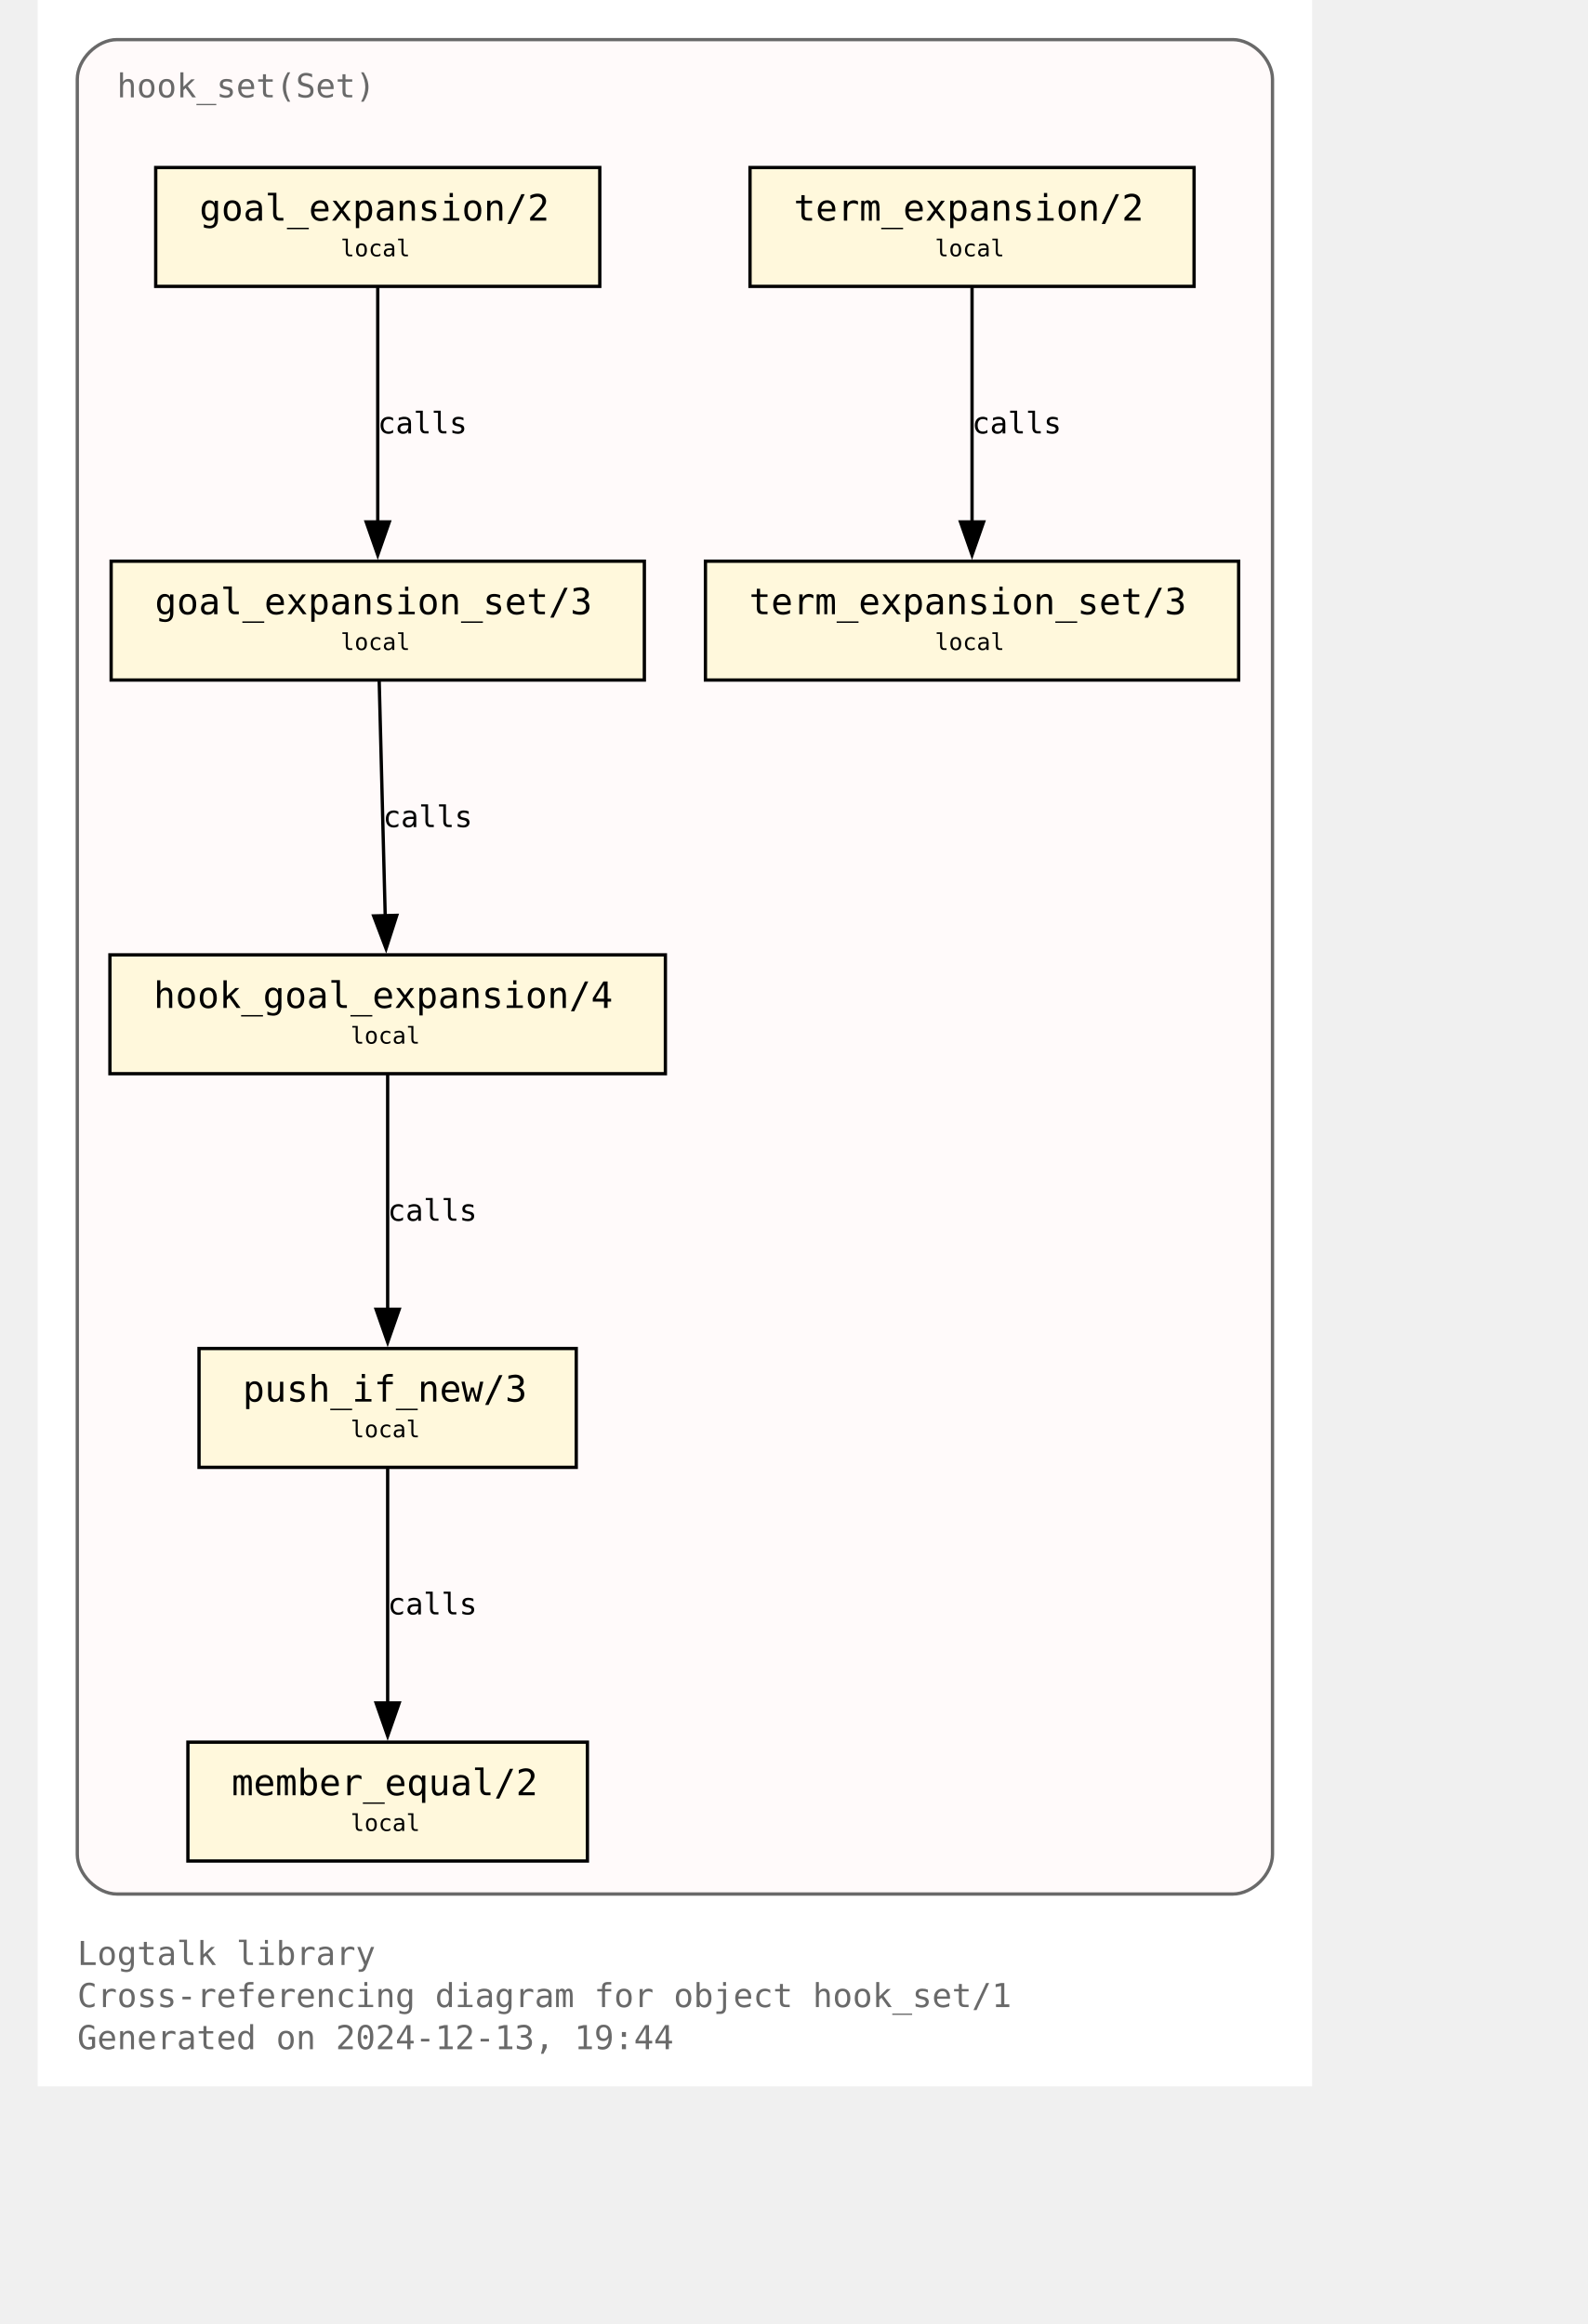
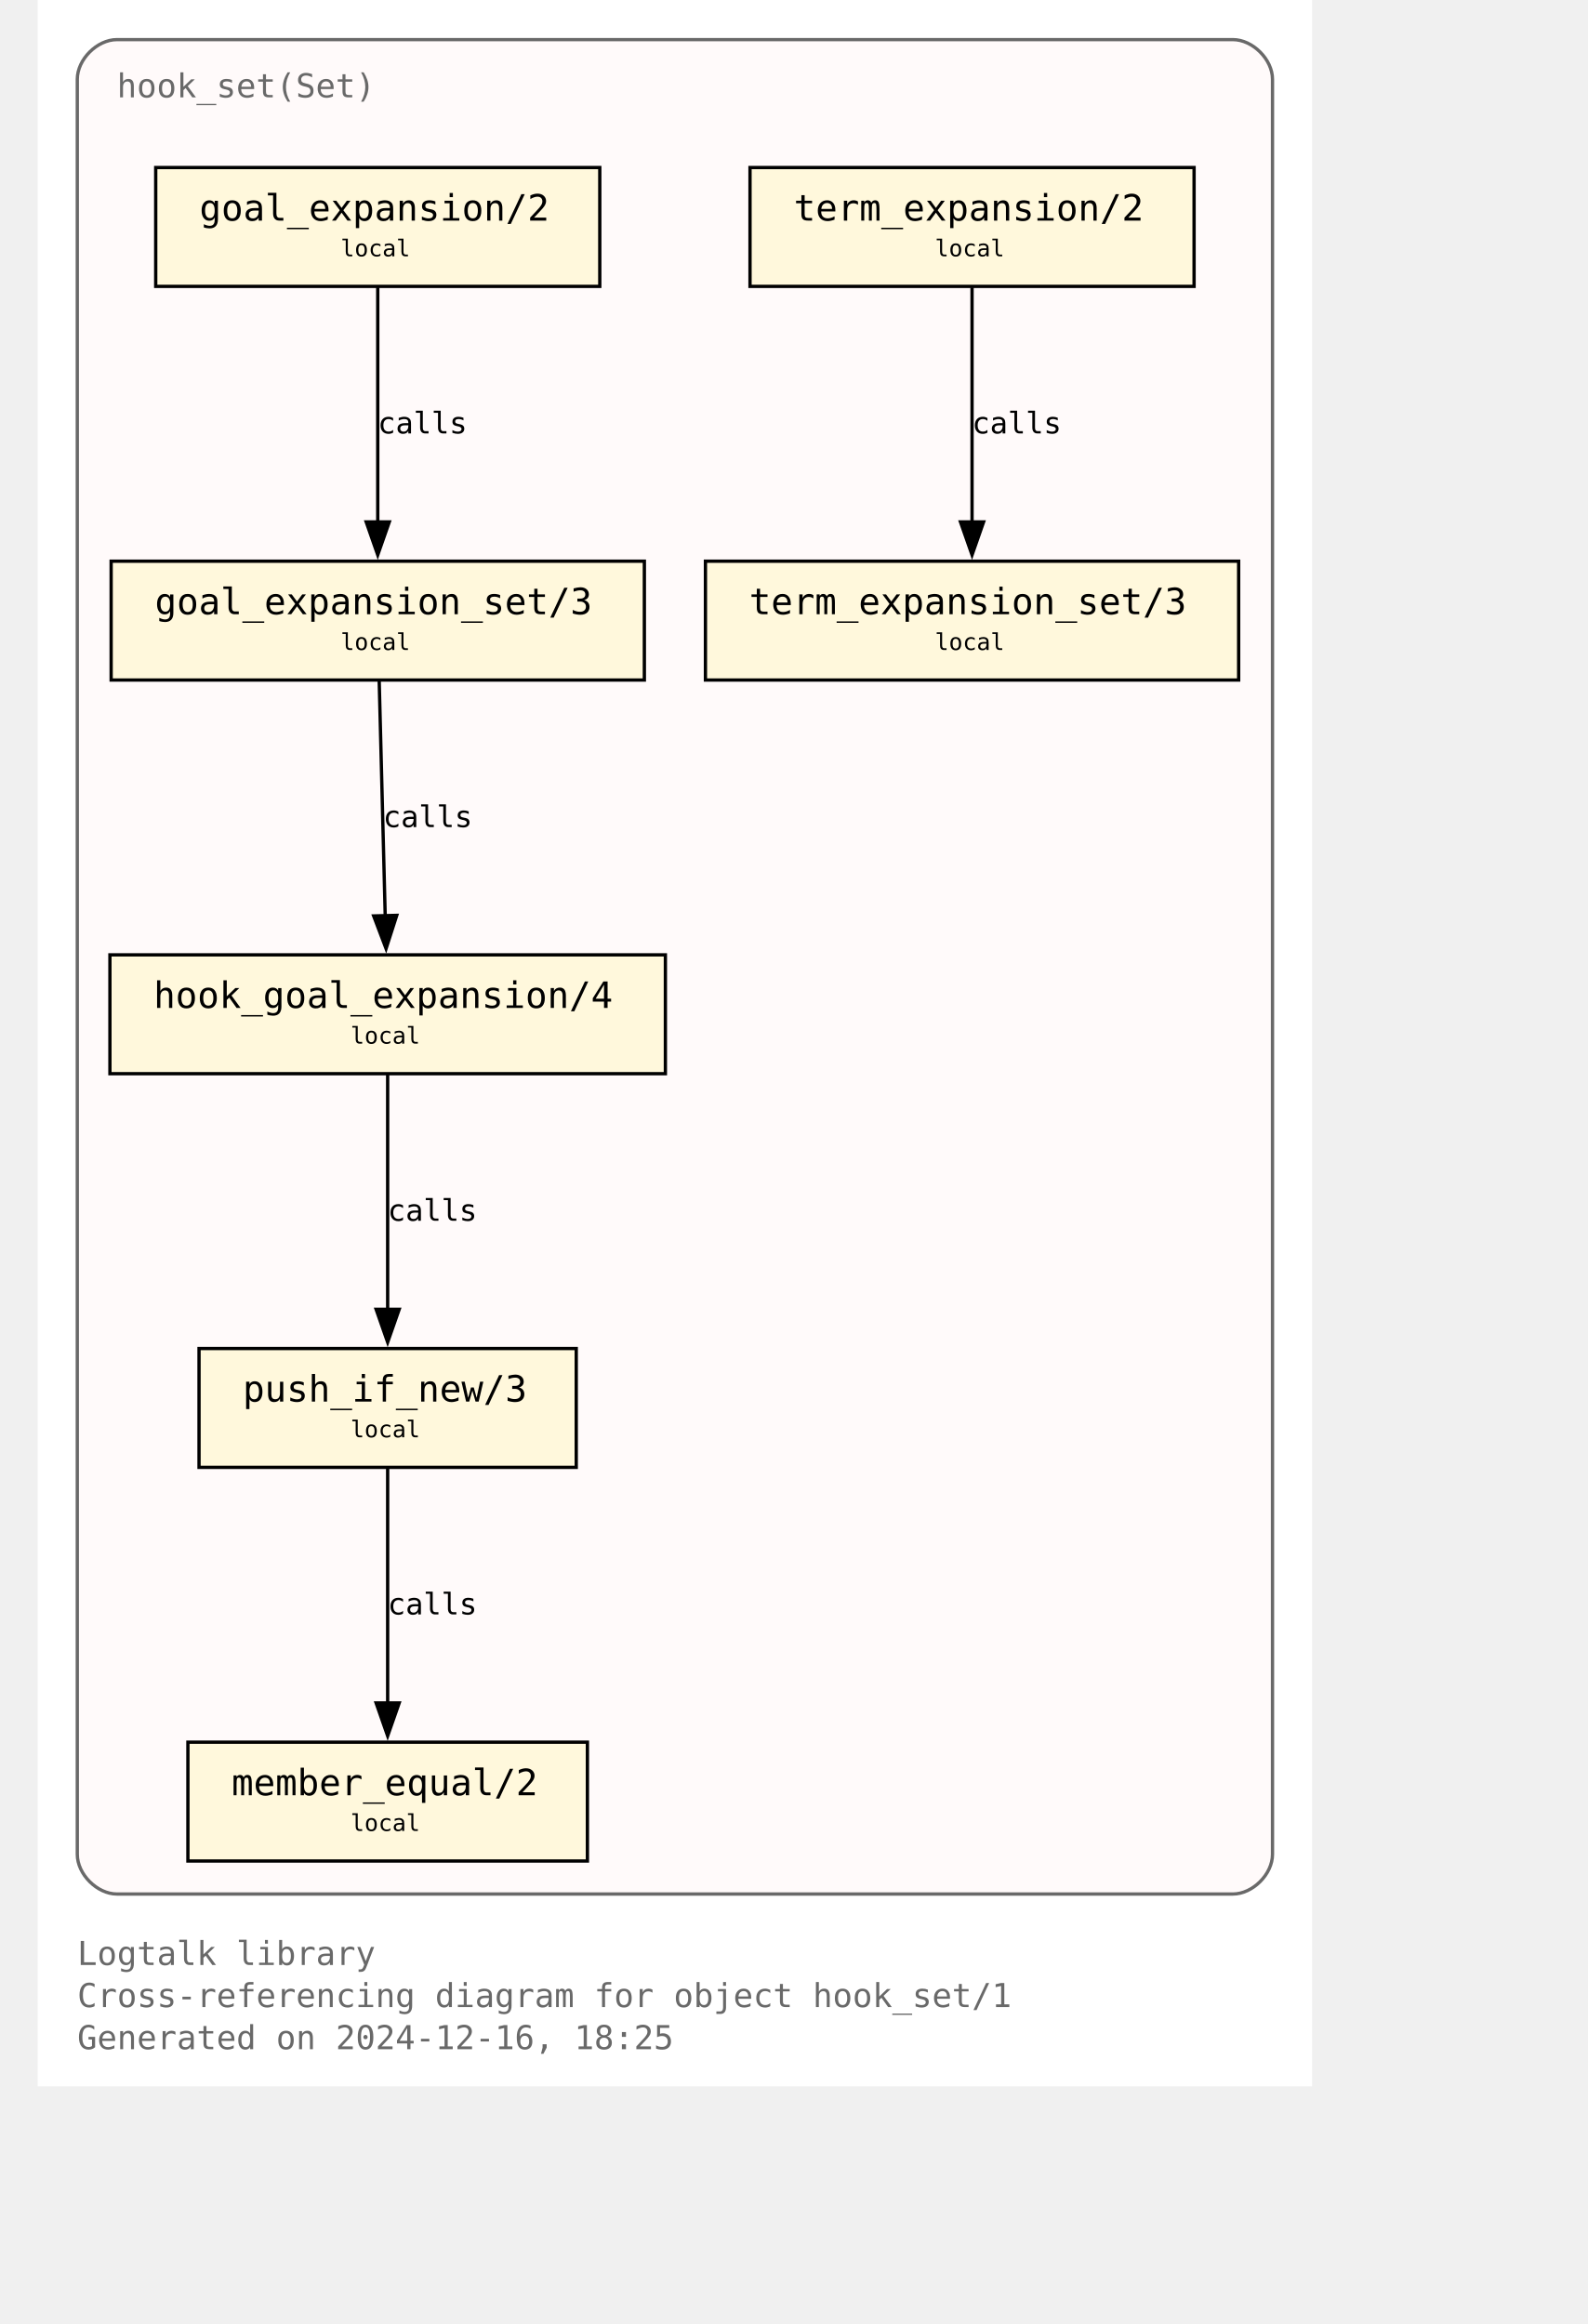
<svg xmlns="http://www.w3.org/2000/svg" xmlns:xlink="http://www.w3.org/1999/xlink" width="530pt" height="776pt" viewBox="72.00 72.00 458.00 704.00">
  <g id="graph0" class="graph" transform="scale(1 1) rotate(0) translate(76 700)">
    <polygon fill="white" stroke="none" points="-4,4 -4,-628 382,-628 382,4 -4,4" />
    <text text-anchor="start" x="8" y="-32.75" font-family="Monospace" font-size="10.00" fill="dimgray">Logtalk library</text>
    <text text-anchor="start" x="8" y="-20" font-family="Monospace" font-size="10.00" fill="dimgray">Cross-referencing diagram for object hook_set/1</text>
-     <text text-anchor="start" x="8" y="-7.25" font-family="Monospace" font-size="10.00" fill="dimgray">Generated on 2024-12-13, 19:44</text>
+     <text text-anchor="start" x="8" y="-7.25" font-family="Monospace" font-size="10.00" fill="dimgray">Generated on 2024-12-16, 18:25</text>
    <g id="clust1" class="cluster">
      <g id="a_clust1">
        <a xlink:title="hook_set(Set)">
          <path fill="snow" stroke="dimgray" d="M20,-54.25C20,-54.25 358,-54.25 358,-54.25 364,-54.25 370,-60.25 370,-66.25 370,-66.25 370,-604 370,-604 370,-610 364,-616 358,-616 358,-616 20,-616 20,-616 14,-616 8,-610 8,-604 8,-604 8,-66.25 8,-66.25 8,-60.25 14,-54.25 20,-54.25" />
          <g id="a_clust1_0">
-             <a xlink:href="https://github.com/LogtalkDotOrg/logtalk3/tree/9896bf33778d9b5dd20f193051a04885cb997cab/library/hook_flows/hook_set.lgt" xlink:title="https://github.com/LogtalkDotOrg/logtalk3/tree/9896bf33778d9b5dd20f193051a04885cb997cab/library/hook_flows/hook_set.lgt">
+             <a xlink:href="https://github.com/LogtalkDotOrg/logtalk3/tree/b269d66a29f1e53bcf2213f65b99771e00c43c33/library/hook_flows/hook_set.lgt" xlink:title="https://github.com/LogtalkDotOrg/logtalk3/tree/b269d66a29f1e53bcf2213f65b99771e00c43c33/library/hook_flows/hook_set.lgt">
              <text text-anchor="start" x="20" y="-598.5" font-family="Monospace" font-size="10.00" fill="dimgray">hook_set(Set)</text>
            </a>
          </g>
        </a>
      </g>
    </g>
    <g id="node1" class="node">
      <g id="a_node1">
-         <a xlink:href="https://github.com/LogtalkDotOrg/logtalk3/tree/9896bf33778d9b5dd20f193051a04885cb997cab/library/hook_flows/hook_set.lgt#L52" xlink:title="https://github.com/LogtalkDotOrg/logtalk3/tree/9896bf33778d9b5dd20f193051a04885cb997cab/library/hook_flows/hook_set.lgt#L52">
+         <a xlink:href="https://github.com/LogtalkDotOrg/logtalk3/tree/b269d66a29f1e53bcf2213f65b99771e00c43c33/library/hook_flows/hook_set.lgt#L52" xlink:title="https://github.com/LogtalkDotOrg/logtalk3/tree/b269d66a29f1e53bcf2213f65b99771e00c43c33/library/hook_flows/hook_set.lgt#L52">
          <polygon fill="cornsilk" stroke="black" points="166.25,-577.25 31.75,-577.25 31.75,-541.25 166.25,-541.25 166.25,-577.25" />
          <text text-anchor="start" x="39.75" y="-561.95" font-family="Monospace" font-size="9.00"> </text>
          <text text-anchor="start" x="45" y="-561.17" font-family="Monospace" font-size="11.00">goal_expansion/2</text>
          <text text-anchor="start" x="153" y="-561.95" font-family="Monospace" font-size="9.00"> </text>
          <text text-anchor="start" x="39.75" y="-549.58" font-family="Monospace" font-size="9.00"> </text>
          <text text-anchor="start" x="87.75" y="-550.35" font-family="Monospace" font-size="7.00">local</text>
          <text text-anchor="start" x="153" y="-549.58" font-family="Monospace" font-size="9.00"> </text>
        </a>
      </g>
    </g>
    <g id="node4" class="node">
      <g id="a_node4">
-         <a xlink:href="https://github.com/LogtalkDotOrg/logtalk3/tree/9896bf33778d9b5dd20f193051a04885cb997cab/library/hook_flows/hook_set.lgt#L56" xlink:title="https://github.com/LogtalkDotOrg/logtalk3/tree/9896bf33778d9b5dd20f193051a04885cb997cab/library/hook_flows/hook_set.lgt#L56">
+         <a xlink:href="https://github.com/LogtalkDotOrg/logtalk3/tree/b269d66a29f1e53bcf2213f65b99771e00c43c33/library/hook_flows/hook_set.lgt#L56" xlink:title="https://github.com/LogtalkDotOrg/logtalk3/tree/b269d66a29f1e53bcf2213f65b99771e00c43c33/library/hook_flows/hook_set.lgt#L56">
          <polygon fill="cornsilk" stroke="black" points="179.75,-458 18.25,-458 18.25,-422 179.75,-422 179.75,-458" />
          <text text-anchor="start" x="26.25" y="-442.7" font-family="Monospace" font-size="9.00"> </text>
          <text text-anchor="start" x="31.5" y="-441.93" font-family="Monospace" font-size="11.00">goal_expansion_set/3</text>
          <text text-anchor="start" x="166.5" y="-442.7" font-family="Monospace" font-size="9.00"> </text>
          <text text-anchor="start" x="26.25" y="-430.32" font-family="Monospace" font-size="9.00"> </text>
          <text text-anchor="start" x="87.75" y="-431.1" font-family="Monospace" font-size="7.00">local</text>
          <text text-anchor="start" x="166.5" y="-430.32" font-family="Monospace" font-size="9.00"> </text>
        </a>
      </g>
    </g>
    <g id="edge2" class="edge">
      <g id="a_edge2">
-         <a xlink:href="https://github.com/LogtalkDotOrg/logtalk3/tree/9896bf33778d9b5dd20f193051a04885cb997cab/library/hook_flows/hook_set.lgt#L52" xlink:title="calls">
+         <a xlink:href="https://github.com/LogtalkDotOrg/logtalk3/tree/b269d66a29f1e53bcf2213f65b99771e00c43c33/library/hook_flows/hook_set.lgt#L52" xlink:title="calls">
          <path fill="none" stroke="black" d="M99,-540.95C99,-522.25 99,-492.12 99,-469.83" />
          <polygon fill="black" stroke="black" points="102.5,-469.89 99,-459.89 95.5,-469.89 102.5,-469.89" />
        </a>
      </g>
      <g id="a_edge2-label">
-         <a xlink:href="https://github.com/LogtalkDotOrg/logtalk3/tree/9896bf33778d9b5dd20f193051a04885cb997cab/library/hook_flows/hook_set.lgt#L52" xlink:title="https://github.com/LogtalkDotOrg/logtalk3/tree/9896bf33778d9b5dd20f193051a04885cb997cab/library/hook_flows/hook_set.lgt#L52">
+         <a xlink:href="https://github.com/LogtalkDotOrg/logtalk3/tree/b269d66a29f1e53bcf2213f65b99771e00c43c33/library/hook_flows/hook_set.lgt#L52" xlink:title="https://github.com/LogtalkDotOrg/logtalk3/tree/b269d66a29f1e53bcf2213f65b99771e00c43c33/library/hook_flows/hook_set.lgt#L52">
          <text text-anchor="start" x="99" y="-496.7" font-family="Monospace" font-size="9.00">calls</text>
        </a>
      </g>
    </g>
    <g id="node2" class="node">
      <g id="a_node2">
-         <a xlink:href="https://github.com/LogtalkDotOrg/logtalk3/tree/9896bf33778d9b5dd20f193051a04885cb997cab/library/hook_flows/hook_set.lgt#L40" xlink:title="https://github.com/LogtalkDotOrg/logtalk3/tree/9896bf33778d9b5dd20f193051a04885cb997cab/library/hook_flows/hook_set.lgt#L40">
+         <a xlink:href="https://github.com/LogtalkDotOrg/logtalk3/tree/b269d66a29f1e53bcf2213f65b99771e00c43c33/library/hook_flows/hook_set.lgt#L40" xlink:title="https://github.com/LogtalkDotOrg/logtalk3/tree/b269d66a29f1e53bcf2213f65b99771e00c43c33/library/hook_flows/hook_set.lgt#L40">
          <polygon fill="cornsilk" stroke="black" points="346.25,-577.25 211.75,-577.25 211.75,-541.25 346.25,-541.25 346.25,-577.25" />
          <text text-anchor="start" x="219.75" y="-561.95" font-family="Monospace" font-size="9.00"> </text>
          <text text-anchor="start" x="225" y="-561.17" font-family="Monospace" font-size="11.00">term_expansion/2</text>
          <text text-anchor="start" x="333" y="-561.95" font-family="Monospace" font-size="9.00"> </text>
          <text text-anchor="start" x="219.75" y="-549.58" font-family="Monospace" font-size="9.00"> </text>
          <text text-anchor="start" x="267.75" y="-550.35" font-family="Monospace" font-size="7.00">local</text>
          <text text-anchor="start" x="333" y="-549.58" font-family="Monospace" font-size="9.00"> </text>
        </a>
      </g>
    </g>
    <g id="node3" class="node">
      <g id="a_node3">
-         <a xlink:href="https://github.com/LogtalkDotOrg/logtalk3/tree/9896bf33778d9b5dd20f193051a04885cb997cab/library/hook_flows/hook_set.lgt#L44" xlink:title="https://github.com/LogtalkDotOrg/logtalk3/tree/9896bf33778d9b5dd20f193051a04885cb997cab/library/hook_flows/hook_set.lgt#L44">
+         <a xlink:href="https://github.com/LogtalkDotOrg/logtalk3/tree/b269d66a29f1e53bcf2213f65b99771e00c43c33/library/hook_flows/hook_set.lgt#L44" xlink:title="https://github.com/LogtalkDotOrg/logtalk3/tree/b269d66a29f1e53bcf2213f65b99771e00c43c33/library/hook_flows/hook_set.lgt#L44">
          <polygon fill="cornsilk" stroke="black" points="359.75,-458 198.25,-458 198.25,-422 359.75,-422 359.75,-458" />
          <text text-anchor="start" x="206.25" y="-442.7" font-family="Monospace" font-size="9.00"> </text>
          <text text-anchor="start" x="211.5" y="-441.93" font-family="Monospace" font-size="11.00">term_expansion_set/3</text>
          <text text-anchor="start" x="346.5" y="-442.7" font-family="Monospace" font-size="9.00"> </text>
          <text text-anchor="start" x="206.25" y="-430.32" font-family="Monospace" font-size="9.00"> </text>
          <text text-anchor="start" x="267.75" y="-431.1" font-family="Monospace" font-size="7.00">local</text>
          <text text-anchor="start" x="346.5" y="-430.32" font-family="Monospace" font-size="9.00"> </text>
        </a>
      </g>
    </g>
    <g id="edge1" class="edge">
      <g id="a_edge1">
-         <a xlink:href="https://github.com/LogtalkDotOrg/logtalk3/tree/9896bf33778d9b5dd20f193051a04885cb997cab/library/hook_flows/hook_set.lgt#L40" xlink:title="calls">
+         <a xlink:href="https://github.com/LogtalkDotOrg/logtalk3/tree/b269d66a29f1e53bcf2213f65b99771e00c43c33/library/hook_flows/hook_set.lgt#L40" xlink:title="calls">
          <path fill="none" stroke="black" d="M279,-540.95C279,-522.25 279,-492.12 279,-469.83" />
          <polygon fill="black" stroke="black" points="282.5,-469.89 279,-459.89 275.5,-469.89 282.5,-469.89" />
        </a>
      </g>
      <g id="a_edge1-label">
-         <a xlink:href="https://github.com/LogtalkDotOrg/logtalk3/tree/9896bf33778d9b5dd20f193051a04885cb997cab/library/hook_flows/hook_set.lgt#L40" xlink:title="https://github.com/LogtalkDotOrg/logtalk3/tree/9896bf33778d9b5dd20f193051a04885cb997cab/library/hook_flows/hook_set.lgt#L40">
+         <a xlink:href="https://github.com/LogtalkDotOrg/logtalk3/tree/b269d66a29f1e53bcf2213f65b99771e00c43c33/library/hook_flows/hook_set.lgt#L40" xlink:title="https://github.com/LogtalkDotOrg/logtalk3/tree/b269d66a29f1e53bcf2213f65b99771e00c43c33/library/hook_flows/hook_set.lgt#L40">
          <text text-anchor="start" x="279" y="-496.7" font-family="Monospace" font-size="9.00">calls</text>
        </a>
      </g>
    </g>
    <g id="node5" class="node">
      <g id="a_node5">
-         <a xlink:href="https://github.com/LogtalkDotOrg/logtalk3/tree/9896bf33778d9b5dd20f193051a04885cb997cab/library/hook_flows/hook_set.lgt#L63" xlink:title="https://github.com/LogtalkDotOrg/logtalk3/tree/9896bf33778d9b5dd20f193051a04885cb997cab/library/hook_flows/hook_set.lgt#L63">
+         <a xlink:href="https://github.com/LogtalkDotOrg/logtalk3/tree/b269d66a29f1e53bcf2213f65b99771e00c43c33/library/hook_flows/hook_set.lgt#L63" xlink:title="https://github.com/LogtalkDotOrg/logtalk3/tree/b269d66a29f1e53bcf2213f65b99771e00c43c33/library/hook_flows/hook_set.lgt#L63">
          <polygon fill="cornsilk" stroke="black" points="186.12,-338.75 17.88,-338.75 17.88,-302.75 186.12,-302.75 186.12,-338.75" />
          <text text-anchor="start" x="25.88" y="-323.45" font-family="Monospace" font-size="9.00"> </text>
          <text text-anchor="start" x="31.12" y="-322.68" font-family="Monospace" font-size="11.00">hook_goal_expansion/4</text>
          <text text-anchor="start" x="172.88" y="-323.45" font-family="Monospace" font-size="9.00"> </text>
          <text text-anchor="start" x="25.88" y="-311.07" font-family="Monospace" font-size="9.00"> </text>
          <text text-anchor="start" x="90.75" y="-311.85" font-family="Monospace" font-size="7.00">local</text>
          <text text-anchor="start" x="172.88" y="-311.07" font-family="Monospace" font-size="9.00"> </text>
        </a>
      </g>
    </g>
    <g id="edge3" class="edge">
      <g id="a_edge3">
-         <a xlink:href="https://github.com/LogtalkDotOrg/logtalk3/tree/9896bf33778d9b5dd20f193051a04885cb997cab/library/hook_flows/hook_set.lgt#L56" xlink:title="calls">
+         <a xlink:href="https://github.com/LogtalkDotOrg/logtalk3/tree/b269d66a29f1e53bcf2213f65b99771e00c43c33/library/hook_flows/hook_set.lgt#L56" xlink:title="calls">
          <path fill="none" stroke="black" d="M99.44,-421.7C99.92,-403 100.69,-372.87 101.26,-350.58" />
          <polygon fill="black" stroke="black" points="104.76,-350.72 101.52,-340.63 97.76,-350.54 104.76,-350.72" />
        </a>
      </g>
      <g id="a_edge3-label">
-         <a xlink:href="https://github.com/LogtalkDotOrg/logtalk3/tree/9896bf33778d9b5dd20f193051a04885cb997cab/library/hook_flows/hook_set.lgt#L56" xlink:title="https://github.com/LogtalkDotOrg/logtalk3/tree/9896bf33778d9b5dd20f193051a04885cb997cab/library/hook_flows/hook_set.lgt#L56">
+         <a xlink:href="https://github.com/LogtalkDotOrg/logtalk3/tree/b269d66a29f1e53bcf2213f65b99771e00c43c33/library/hook_flows/hook_set.lgt#L56" xlink:title="https://github.com/LogtalkDotOrg/logtalk3/tree/b269d66a29f1e53bcf2213f65b99771e00c43c33/library/hook_flows/hook_set.lgt#L56">
          <text text-anchor="start" x="100.59" y="-377.45" font-family="Monospace" font-size="9.00">calls</text>
        </a>
      </g>
    </g>
    <g id="node6" class="node">
      <g id="a_node6">
-         <a xlink:href="https://github.com/LogtalkDotOrg/logtalk3/tree/9896bf33778d9b5dd20f193051a04885cb997cab/library/hook_flows/hook_set.lgt#L78" xlink:title="https://github.com/LogtalkDotOrg/logtalk3/tree/9896bf33778d9b5dd20f193051a04885cb997cab/library/hook_flows/hook_set.lgt#L78">
+         <a xlink:href="https://github.com/LogtalkDotOrg/logtalk3/tree/b269d66a29f1e53bcf2213f65b99771e00c43c33/library/hook_flows/hook_set.lgt#L78" xlink:title="https://github.com/LogtalkDotOrg/logtalk3/tree/b269d66a29f1e53bcf2213f65b99771e00c43c33/library/hook_flows/hook_set.lgt#L78">
          <polygon fill="cornsilk" stroke="black" points="159.12,-219.5 44.87,-219.5 44.87,-183.5 159.12,-183.5 159.12,-219.5" />
          <text text-anchor="start" x="52.88" y="-204.2" font-family="Monospace" font-size="9.00"> </text>
          <text text-anchor="start" x="58.12" y="-203.43" font-family="Monospace" font-size="11.00">push_if_new/3</text>
          <text text-anchor="start" x="145.88" y="-204.2" font-family="Monospace" font-size="9.00"> </text>
          <text text-anchor="start" x="52.88" y="-191.82" font-family="Monospace" font-size="9.00"> </text>
          <text text-anchor="start" x="90.75" y="-192.6" font-family="Monospace" font-size="7.00">local</text>
          <text text-anchor="start" x="145.88" y="-191.82" font-family="Monospace" font-size="9.00"> </text>
        </a>
      </g>
    </g>
    <g id="edge4" class="edge">
      <g id="a_edge4">
-         <a xlink:href="https://github.com/LogtalkDotOrg/logtalk3/tree/9896bf33778d9b5dd20f193051a04885cb997cab/library/hook_flows/hook_set.lgt#L63" xlink:title="calls">
+         <a xlink:href="https://github.com/LogtalkDotOrg/logtalk3/tree/b269d66a29f1e53bcf2213f65b99771e00c43c33/library/hook_flows/hook_set.lgt#L63" xlink:title="calls">
          <path fill="none" stroke="black" d="M102,-302.45C102,-283.75 102,-253.62 102,-231.33" />
          <polygon fill="black" stroke="black" points="105.5,-231.39 102,-221.39 98.5,-231.39 105.5,-231.39" />
        </a>
      </g>
      <g id="a_edge4-label">
-         <a xlink:href="https://github.com/LogtalkDotOrg/logtalk3/tree/9896bf33778d9b5dd20f193051a04885cb997cab/library/hook_flows/hook_set.lgt#L63" xlink:title="https://github.com/LogtalkDotOrg/logtalk3/tree/9896bf33778d9b5dd20f193051a04885cb997cab/library/hook_flows/hook_set.lgt#L63">
+         <a xlink:href="https://github.com/LogtalkDotOrg/logtalk3/tree/b269d66a29f1e53bcf2213f65b99771e00c43c33/library/hook_flows/hook_set.lgt#L63" xlink:title="https://github.com/LogtalkDotOrg/logtalk3/tree/b269d66a29f1e53bcf2213f65b99771e00c43c33/library/hook_flows/hook_set.lgt#L63">
          <text text-anchor="start" x="102" y="-258.2" font-family="Monospace" font-size="9.00">calls</text>
        </a>
      </g>
    </g>
    <g id="node7" class="node">
      <g id="a_node7">
-         <a xlink:href="https://github.com/LogtalkDotOrg/logtalk3/tree/9896bf33778d9b5dd20f193051a04885cb997cab/library/hook_flows/hook_set.lgt#L81" xlink:title="https://github.com/LogtalkDotOrg/logtalk3/tree/9896bf33778d9b5dd20f193051a04885cb997cab/library/hook_flows/hook_set.lgt#L81">
+         <a xlink:href="https://github.com/LogtalkDotOrg/logtalk3/tree/b269d66a29f1e53bcf2213f65b99771e00c43c33/library/hook_flows/hook_set.lgt#L81" xlink:title="https://github.com/LogtalkDotOrg/logtalk3/tree/b269d66a29f1e53bcf2213f65b99771e00c43c33/library/hook_flows/hook_set.lgt#L81">
          <polygon fill="cornsilk" stroke="black" points="162.5,-100.25 41.5,-100.25 41.5,-64.25 162.5,-64.25 162.5,-100.25" />
          <text text-anchor="start" x="49.5" y="-84.95" font-family="Monospace" font-size="9.00"> </text>
          <text text-anchor="start" x="54.75" y="-84.17" font-family="Monospace" font-size="11.00">member_equal/2</text>
          <text text-anchor="start" x="149.25" y="-84.95" font-family="Monospace" font-size="9.00"> </text>
          <text text-anchor="start" x="49.5" y="-72.58" font-family="Monospace" font-size="9.00"> </text>
          <text text-anchor="start" x="90.75" y="-73.35" font-family="Monospace" font-size="7.00">local</text>
          <text text-anchor="start" x="149.25" y="-72.58" font-family="Monospace" font-size="9.00"> </text>
        </a>
      </g>
    </g>
    <g id="edge5" class="edge">
      <g id="a_edge5">
-         <a xlink:href="https://github.com/LogtalkDotOrg/logtalk3/tree/9896bf33778d9b5dd20f193051a04885cb997cab/library/hook_flows/hook_set.lgt#L78" xlink:title="calls">
+         <a xlink:href="https://github.com/LogtalkDotOrg/logtalk3/tree/b269d66a29f1e53bcf2213f65b99771e00c43c33/library/hook_flows/hook_set.lgt#L78" xlink:title="calls">
          <path fill="none" stroke="black" d="M102,-183.2C102,-164.5 102,-134.37 102,-112.08" />
          <polygon fill="black" stroke="black" points="105.5,-112.14 102,-102.14 98.5,-112.14 105.5,-112.14" />
        </a>
      </g>
      <g id="a_edge5-label">
-         <a xlink:href="https://github.com/LogtalkDotOrg/logtalk3/tree/9896bf33778d9b5dd20f193051a04885cb997cab/library/hook_flows/hook_set.lgt#L78" xlink:title="https://github.com/LogtalkDotOrg/logtalk3/tree/9896bf33778d9b5dd20f193051a04885cb997cab/library/hook_flows/hook_set.lgt#L78">
+         <a xlink:href="https://github.com/LogtalkDotOrg/logtalk3/tree/b269d66a29f1e53bcf2213f65b99771e00c43c33/library/hook_flows/hook_set.lgt#L78" xlink:title="https://github.com/LogtalkDotOrg/logtalk3/tree/b269d66a29f1e53bcf2213f65b99771e00c43c33/library/hook_flows/hook_set.lgt#L78">
          <text text-anchor="start" x="102" y="-138.95" font-family="Monospace" font-size="9.00">calls</text>
        </a>
      </g>
    </g>
  </g>
</svg>
